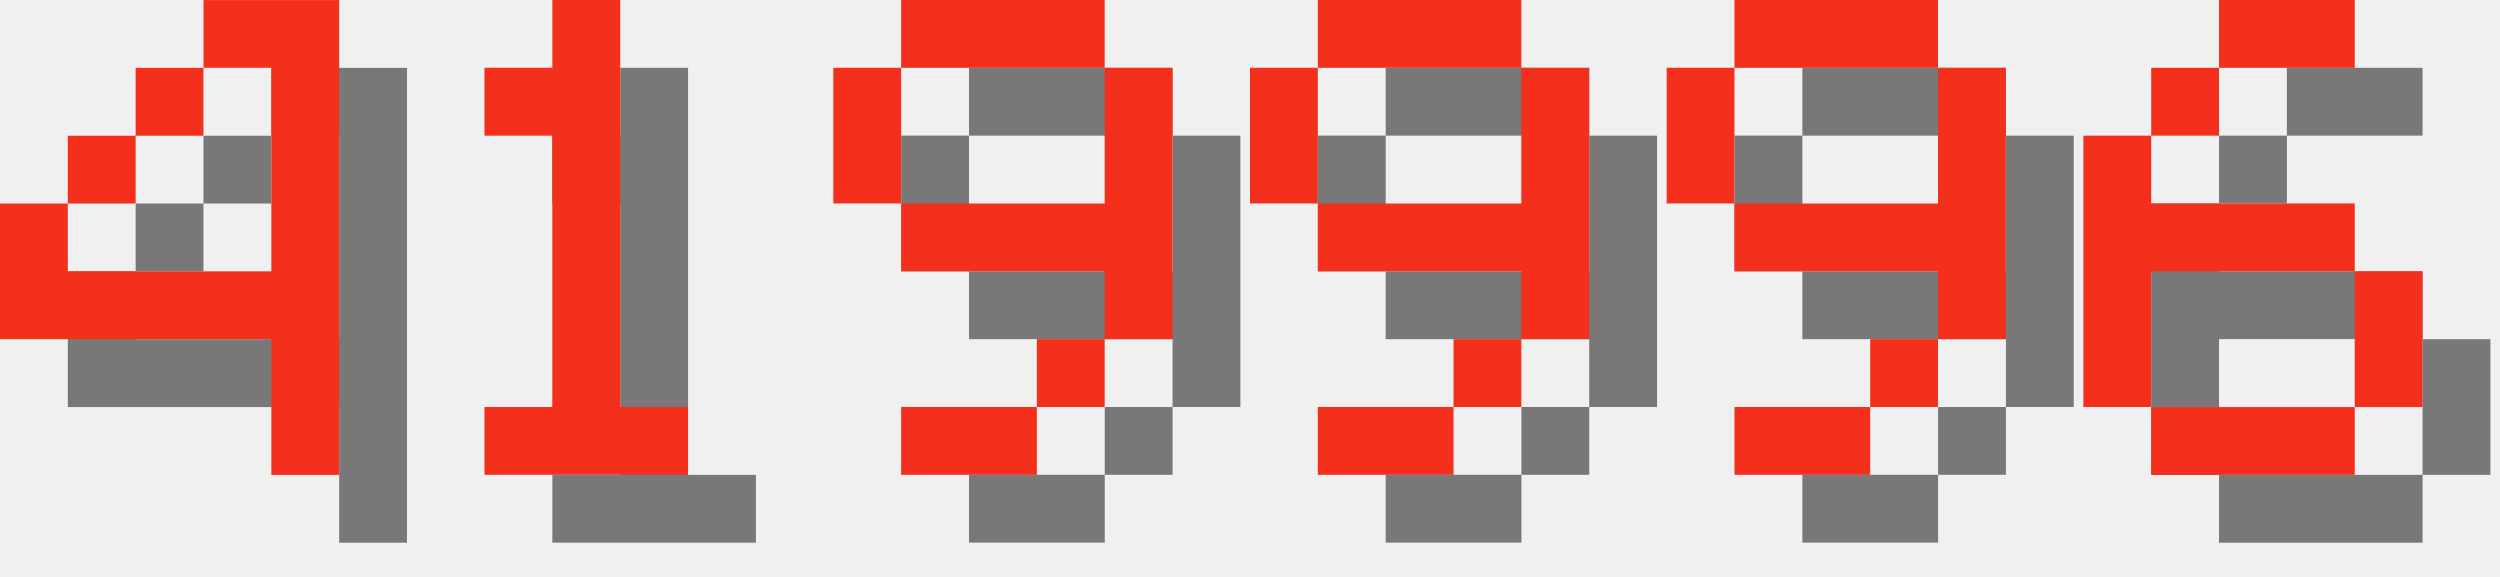
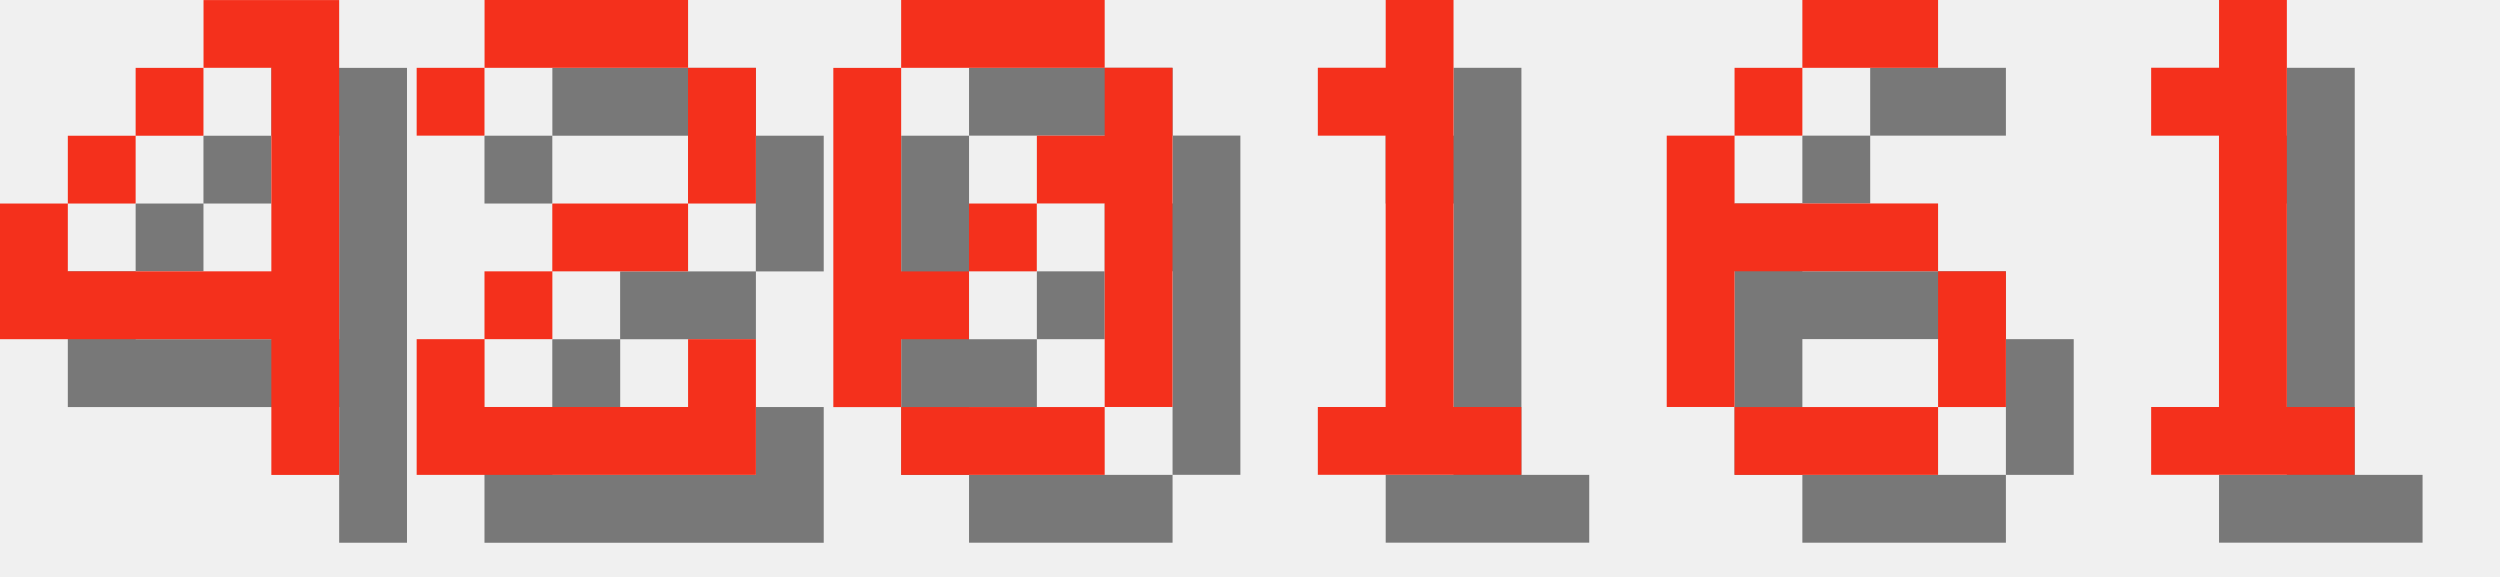
<svg xmlns="http://www.w3.org/2000/svg" version="1.1" width="156.0" height="36">
  <style>
        .text-foreground {
            fill: #F4301C;
        }
        .text-shadow {
            fill: #000000;
            fill-opacity: 0.5;
        }
    </style>
  <g class="digit" id="digit_4" transform="translate(0.0, 0), scale(4)">
    <path id="digit_4_shadow" class="text-shadow" d="m4.233 1.058v1.058h1.058v3.175h-3.175v-1.058h-1.058v2.117h4.233v2.117h1.058v-7.408h-2.117zm-2.117 3.175h1.058v-1.058h-1.058v1.058zm1.058-1.058h1.058v-1.058h-1.058v1.058z" fill-opacity=".5" style="paint-order:stroke fill markers" />
    <path id="digit_4_fg" class="text-foreground" d="m3.175 0v1.058h1.058v3.175h-3.175v-1.058h-1.058v2.117h4.233v2.117h1.058v-7.408h-2.117zm-2.117 3.175h1.058v-1.058h-1.058v1.058zm1.058-1.058h1.058v-1.058h-1.058v1.058z" fill="#fff" style="paint-order:stroke fill markers" />
  </g>
-   <g class="digit" id="digit_1" transform="translate(26.0, 0), scale(4)">
+   <g class="digit" id="digit_2" transform="translate(26.0, 0), scale(4)">
+     <path id="digit_2_shadow" class="text-shadow" d="m1.058 2.117v1.058h1.058v-1.058h3.175v2.117h-2.117v1.058h-1.058v1.058h-1.058v2.117h5.292v-2.117h-1.058v1.058h-3.175v-1.058h1.058v-1.058h2.117v-1.058h1.058v-2.117h-1.058v-1.058h-3.175v1.058h-1.058z" fill-opacity=".5" style="paint-order:stroke fill markers" />
+     <path id="digit_2_fg" class="text-foreground" d="m0 1.058v1.058h1.058v-1.058h3.175v2.117h-2.117v1.058h-1.058v1.058h-1.058v2.117h5.292v-2.117h-1.058v1.058h-3.175v-1.058h1.058v-1.058h2.117v-1.058h1.058v-2.117h-1.058v-1.058h-3.175v1.058h-1.058z" fill="#fff" style="paint-order:stroke fill markers" />
+   </g>
+   <g class="digit" id="digit_0" transform="translate(52.0, 0), scale(4)">
+     <path id="digit_0_shadow" class="text-shadow" d="m2.117 1.058v1.058h3.175v-1.058h-3.175zm3.175 1.058v1.058h-1.058v1.058h1.058v3.175h1.058v-5.292h-1.058zm0 5.292h-3.175v1.058h3.175v-1.058zm-3.175 0v-1.058h1.058v-1.058h-1.058v-3.175h-1.058v5.292h1.058zm1.058-2.117h1.058v-1.058h-1.058v1.058z" fill-opacity=".5" style="paint-order:stroke fill markers" />
+     <path id="digit_0_fg" class="text-foreground" d="m1.058 0v1.058h3.175v-1.058h-3.175zm3.175 1.058v1.058h-1.058v1.058h1.058v3.175h1.058v-5.292h-1.058zm0 5.292h-3.175v1.058h3.175v-1.058zm-3.175 0v-1.058h1.058v-1.058h-1.058v-3.175h-1.058v5.292h1.058zm1.058-2.117h1.058v-1.058h-1.058v1.058z" fill="#fff" style="paint-order:stroke fill markers" />
+   </g>
+   <g class="digit" id="digit_1" transform="translate(78.0, 0), scale(4)">
    <path id="digit_1_shadow" class="text-shadow" d="m2.117 2.117v1.058h1.058v4.233h-1.058v1.058h3.175v-1.058h-1.058v-6.35h-1.058v1.058h-1.058z" fill-opacity=".5" style="paint-order:stroke fill markers" />
    <path id="digit_1_fg" class="text-foreground" d="m1.058 1.058v1.058h1.058v4.233h-1.058v1.058h3.175v-1.058h-1.058v-6.35h-1.058v1.058h-1.058z" fill="#fff" style="paint-order:stroke fill markers" />
  </g>
-   <g class="digit" id="digit_9" transform="translate(52.0, 0), scale(4)">
-     <path id="digit_9_shadow" class="text-shadow" d="m2.117 1.058v1.058h3.175v-1.058h-3.175zm3.175 1.058v2.117h-3.175v1.058h3.175v1.058h1.058v-4.233h-1.058zm0 4.233h-1.058v1.058h1.058v-1.058zm-1.058 1.058h-2.117v1.058h2.117v-1.058zm-2.117-3.175v-2.117h-1.058v2.117h1.058z" fill-opacity=".5" style="paint-order:stroke fill markers" />
-     <path id="digit_9_fg" class="text-foreground" d="m1.058 0v1.058h3.175v-1.058h-3.175zm3.175 1.058v2.117h-3.175v1.058h3.175v1.058h1.058v-4.233h-1.058zm0 4.233h-1.058v1.058h1.058v-1.058zm-1.058 1.058h-2.117v1.058h2.117v-1.058zm-2.117-3.175v-2.117h-1.058v2.117h1.058z" fill="#fff" style="paint-order:stroke fill markers" />
-   </g>
-   <g class="digit" id="digit_9" transform="translate(78.0, 0), scale(4)">
-     <path id="digit_9_shadow" class="text-shadow" d="m2.117 1.058v1.058h3.175v-1.058h-3.175zm3.175 1.058v2.117h-3.175v1.058h3.175v1.058h1.058v-4.233h-1.058zm0 4.233h-1.058v1.058h1.058v-1.058zm-1.058 1.058h-2.117v1.058h2.117v-1.058zm-2.117-3.175v-2.117h-1.058v2.117h1.058z" fill-opacity=".5" style="paint-order:stroke fill markers" />
-     <path id="digit_9_fg" class="text-foreground" d="m1.058 0v1.058h3.175v-1.058h-3.175zm3.175 1.058v2.117h-3.175v1.058h3.175v1.058h1.058v-4.233h-1.058zm0 4.233h-1.058v1.058h1.058v-1.058zm-1.058 1.058h-2.117v1.058h2.117v-1.058zm-2.117-3.175v-2.117h-1.058v2.117h1.058z" fill="#fff" style="paint-order:stroke fill markers" />
-   </g>
-   <g class="digit" id="digit_9" transform="translate(104.0, 0), scale(4)">
-     <path id="digit_9_shadow" class="text-shadow" d="m2.117 1.058v1.058h3.175v-1.058h-3.175zm3.175 1.058v2.117h-3.175v1.058h3.175v1.058h1.058v-4.233h-1.058zm0 4.233h-1.058v1.058h1.058v-1.058zm-1.058 1.058h-2.117v1.058h2.117v-1.058zm-2.117-3.175v-2.117h-1.058v2.117h1.058z" fill-opacity=".5" style="paint-order:stroke fill markers" />
-     <path id="digit_9_fg" class="text-foreground" d="m1.058 0v1.058h3.175v-1.058h-3.175zm3.175 1.058v2.117h-3.175v1.058h3.175v1.058h1.058v-4.233h-1.058zm0 4.233h-1.058v1.058h1.058v-1.058zm-1.058 1.058h-2.117v1.058h2.117v-1.058zm-2.117-3.175v-2.117h-1.058v2.117h1.058z" fill="#fff" style="paint-order:stroke fill markers" />
-   </g>
-   <g class="digit" id="digit_6" transform="translate(130.0, 0), scale(4)">
+   <g class="digit" id="digit_6" transform="translate(104.0, 0), scale(4)">
    <path id="digit_6_shadow" class="text-shadow" d="m3.175 1.058v1.058h2.117v-1.058h-2.117zm0 1.058h-1.058v1.058h1.058v-1.058zm-1.058 1.058h-1.058v4.233h1.058v-2.117h3.175v-1.058h-3.175v-1.058zm3.175 2.117v2.117h1.058v-2.117h-1.058zm0 2.117h-3.175v1.058h3.175v-1.058z" fill-opacity=".5" style="paint-order:stroke fill markers" />
    <path id="digit_6_fg" class="text-foreground" d="m2.117 0v1.058h2.117v-1.058h-2.117zm0 1.058h-1.058v1.058h1.058v-1.058zm-1.058 1.058h-1.058v4.233h1.058v-2.117h3.175v-1.058h-3.175v-1.058zm3.175 2.117v2.117h1.058v-2.117h-1.058zm0 2.117h-3.175v1.058h3.175v-1.058z" fill="#fff" style="paint-order:stroke fill markers" />
  </g>
+   <g class="digit" id="digit_1" transform="translate(130.0, 0), scale(4)">
+     <path id="digit_1_shadow" class="text-shadow" d="m2.117 2.117v1.058h1.058v4.233h-1.058v1.058h3.175v-1.058h-1.058v-6.35h-1.058v1.058h-1.058z" fill-opacity=".5" style="paint-order:stroke fill markers" />
+     <path id="digit_1_fg" class="text-foreground" d="m1.058 1.058v1.058h1.058v4.233h-1.058v1.058h3.175v-1.058h-1.058v-6.35h-1.058v1.058h-1.058z" fill="#fff" style="paint-order:stroke fill markers" />
+   </g>
</svg>
